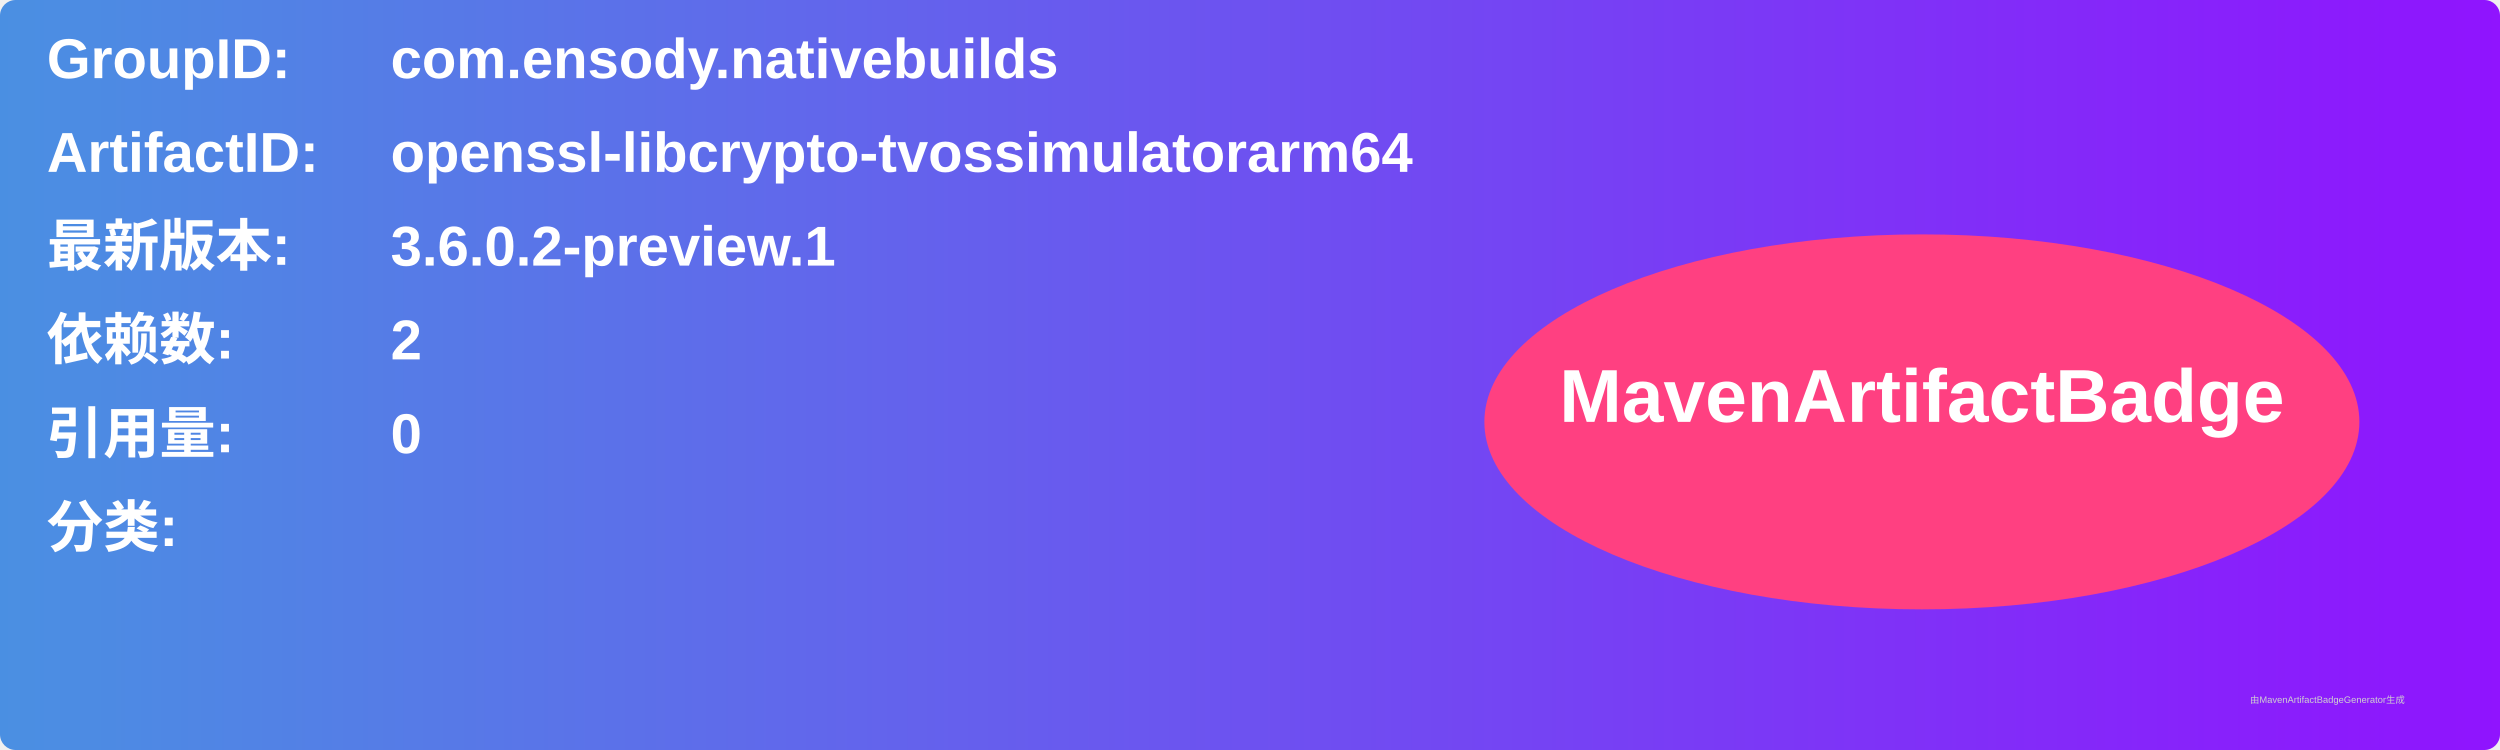
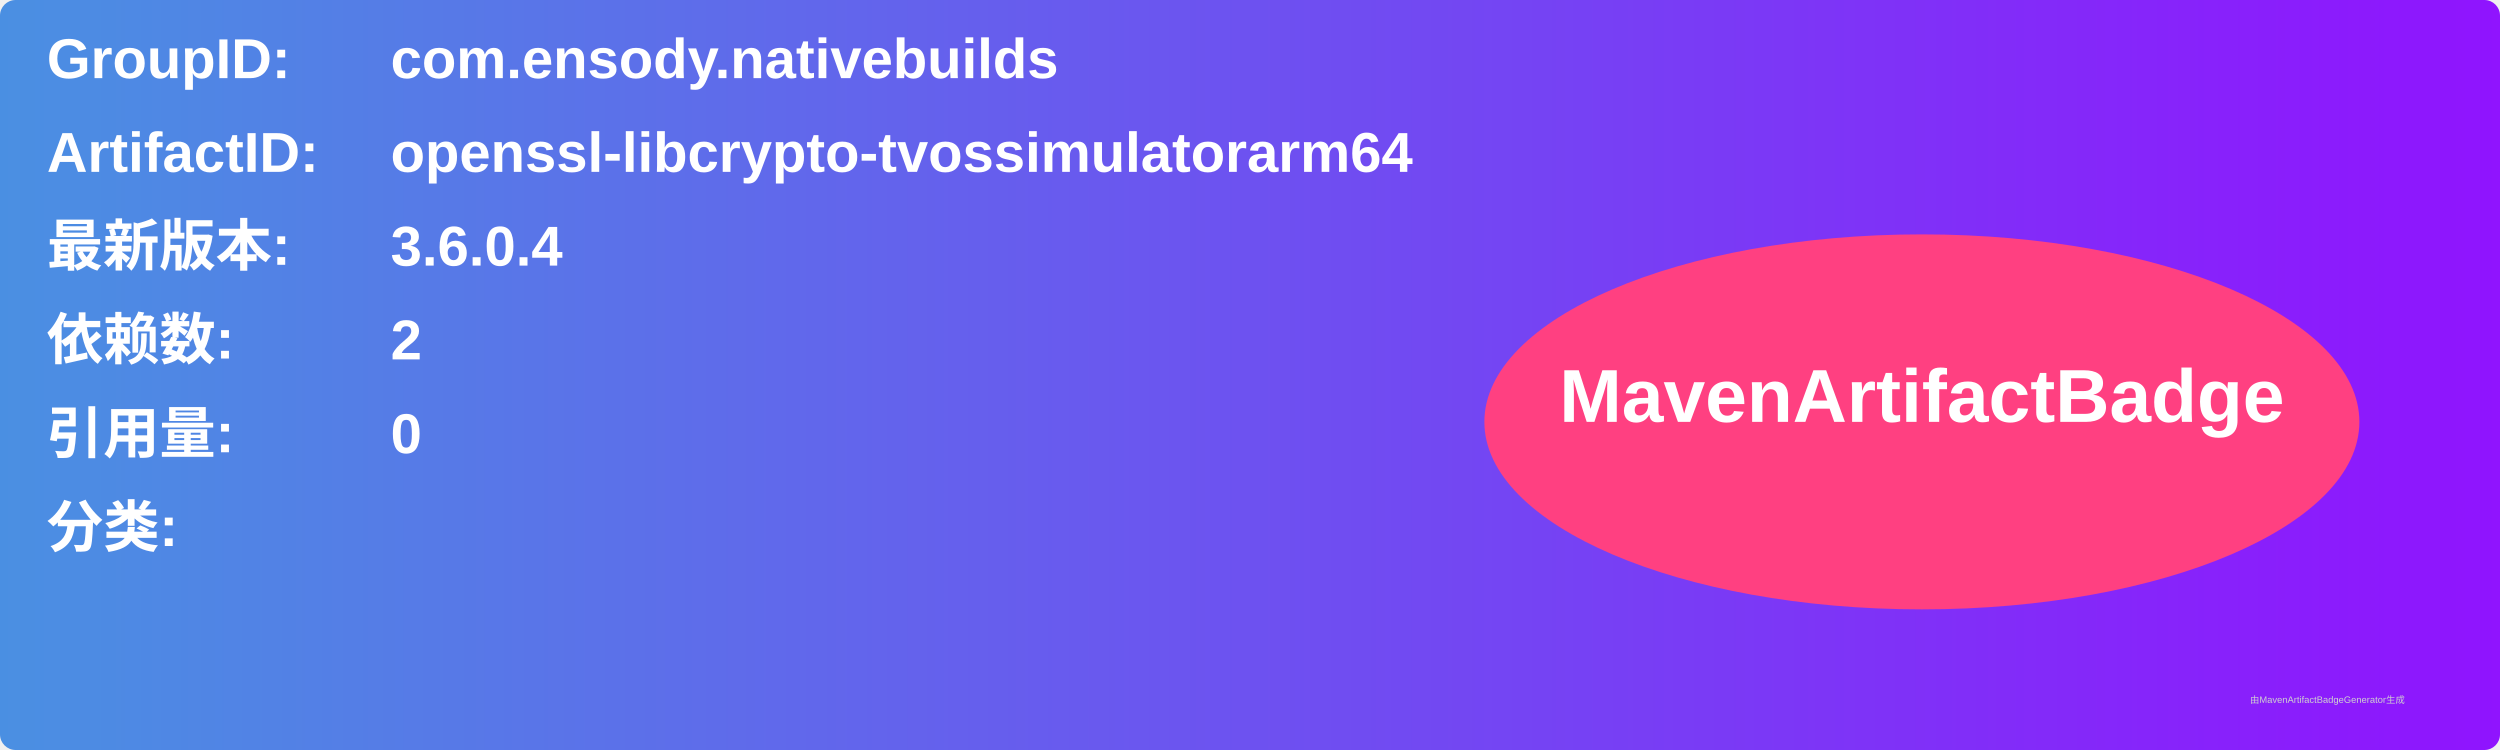
<svg xmlns="http://www.w3.org/2000/svg" width="800" height="240" viewBox="0 0 800 240">
  <linearGradient id="grad" x1="0%" y1="0%" x2="100%" y2="0%">
    <stop offset="0%" stop-color="#4a90e2" />
    <stop offset="100%" stop-color="#9013fe" />
  </linearGradient>
  <rect width="100%" height="100%" rx="5" ry="5" fill="url(#grad)" />
  <g transform="translate(15, 15)">
    <text x="0" y="10" font-family="Arial" font-size="18" fill="white" font-weight="bold" width="260">GroupID:</text>
    <text x="110" y="10" font-family="Arial" font-size="18" fill="white" font-weight="bold" width="460">com.ensody.nativebuilds</text>
    <text x="0" y="40" font-family="Arial" font-size="18" fill="white" font-weight="bold" width="260">ArtifactID:</text>
    <text x="110" y="40" font-family="Arial" font-size="18" fill="white" font-weight="bold" width="460">openssl-libcrypto-tvossimulatorarm64</text>
    <text x="0" y="70" font-family="Arial" font-size="18" fill="white" font-weight="bold">最新版本:</text>
    <text x="110" y="70" font-family="Arial" font-size="18" fill="white" font-weight="bold">
-       <tspan font-weight="bold">3.6.0.2-preview.1</tspan>
+       <tspan font-weight="bold">3.6.0.4</tspan>
    </text>
    <text x="0" y="100" font-family="Arial" font-size="18" fill="white" font-weight="bold">依赖数: </text>
    <text x="110" y="100" font-family="Arial" font-size="18" fill="white">
      <tspan font-weight="bold">2</tspan>
    </text>
    <text x="0" y="130" font-family="Arial" font-size="18" fill="white" font-weight="bold">引用量: </text>
    <text x="110" y="130" font-family="Arial" font-size="18" fill="white">
      <tspan font-weight="bold">0</tspan>
    </text>
    <text x="0" y="160" font-family="Arial" font-size="18" fill="white" font-weight="bold">分类:</text>
    <text x="10" y="190" font-family="Arial" font-size="10" fill="white">
      <tspan font-weight="bold" />
    </text>
    <ellipse cx="600" cy="120" rx="140" ry="60" fill="#ff4081" />
    <text x="600" y="120" text-anchor="middle" font-family="Arial" font-size="24" fill="white" font-weight="bold">MavenArtifactBadge</text>
  </g>
  <text x="720" y="225" font-family="Arial" font-size="3" fill="#d0d0d0">由MavenArtifactBadgeGenerator生成</text>
</svg>
